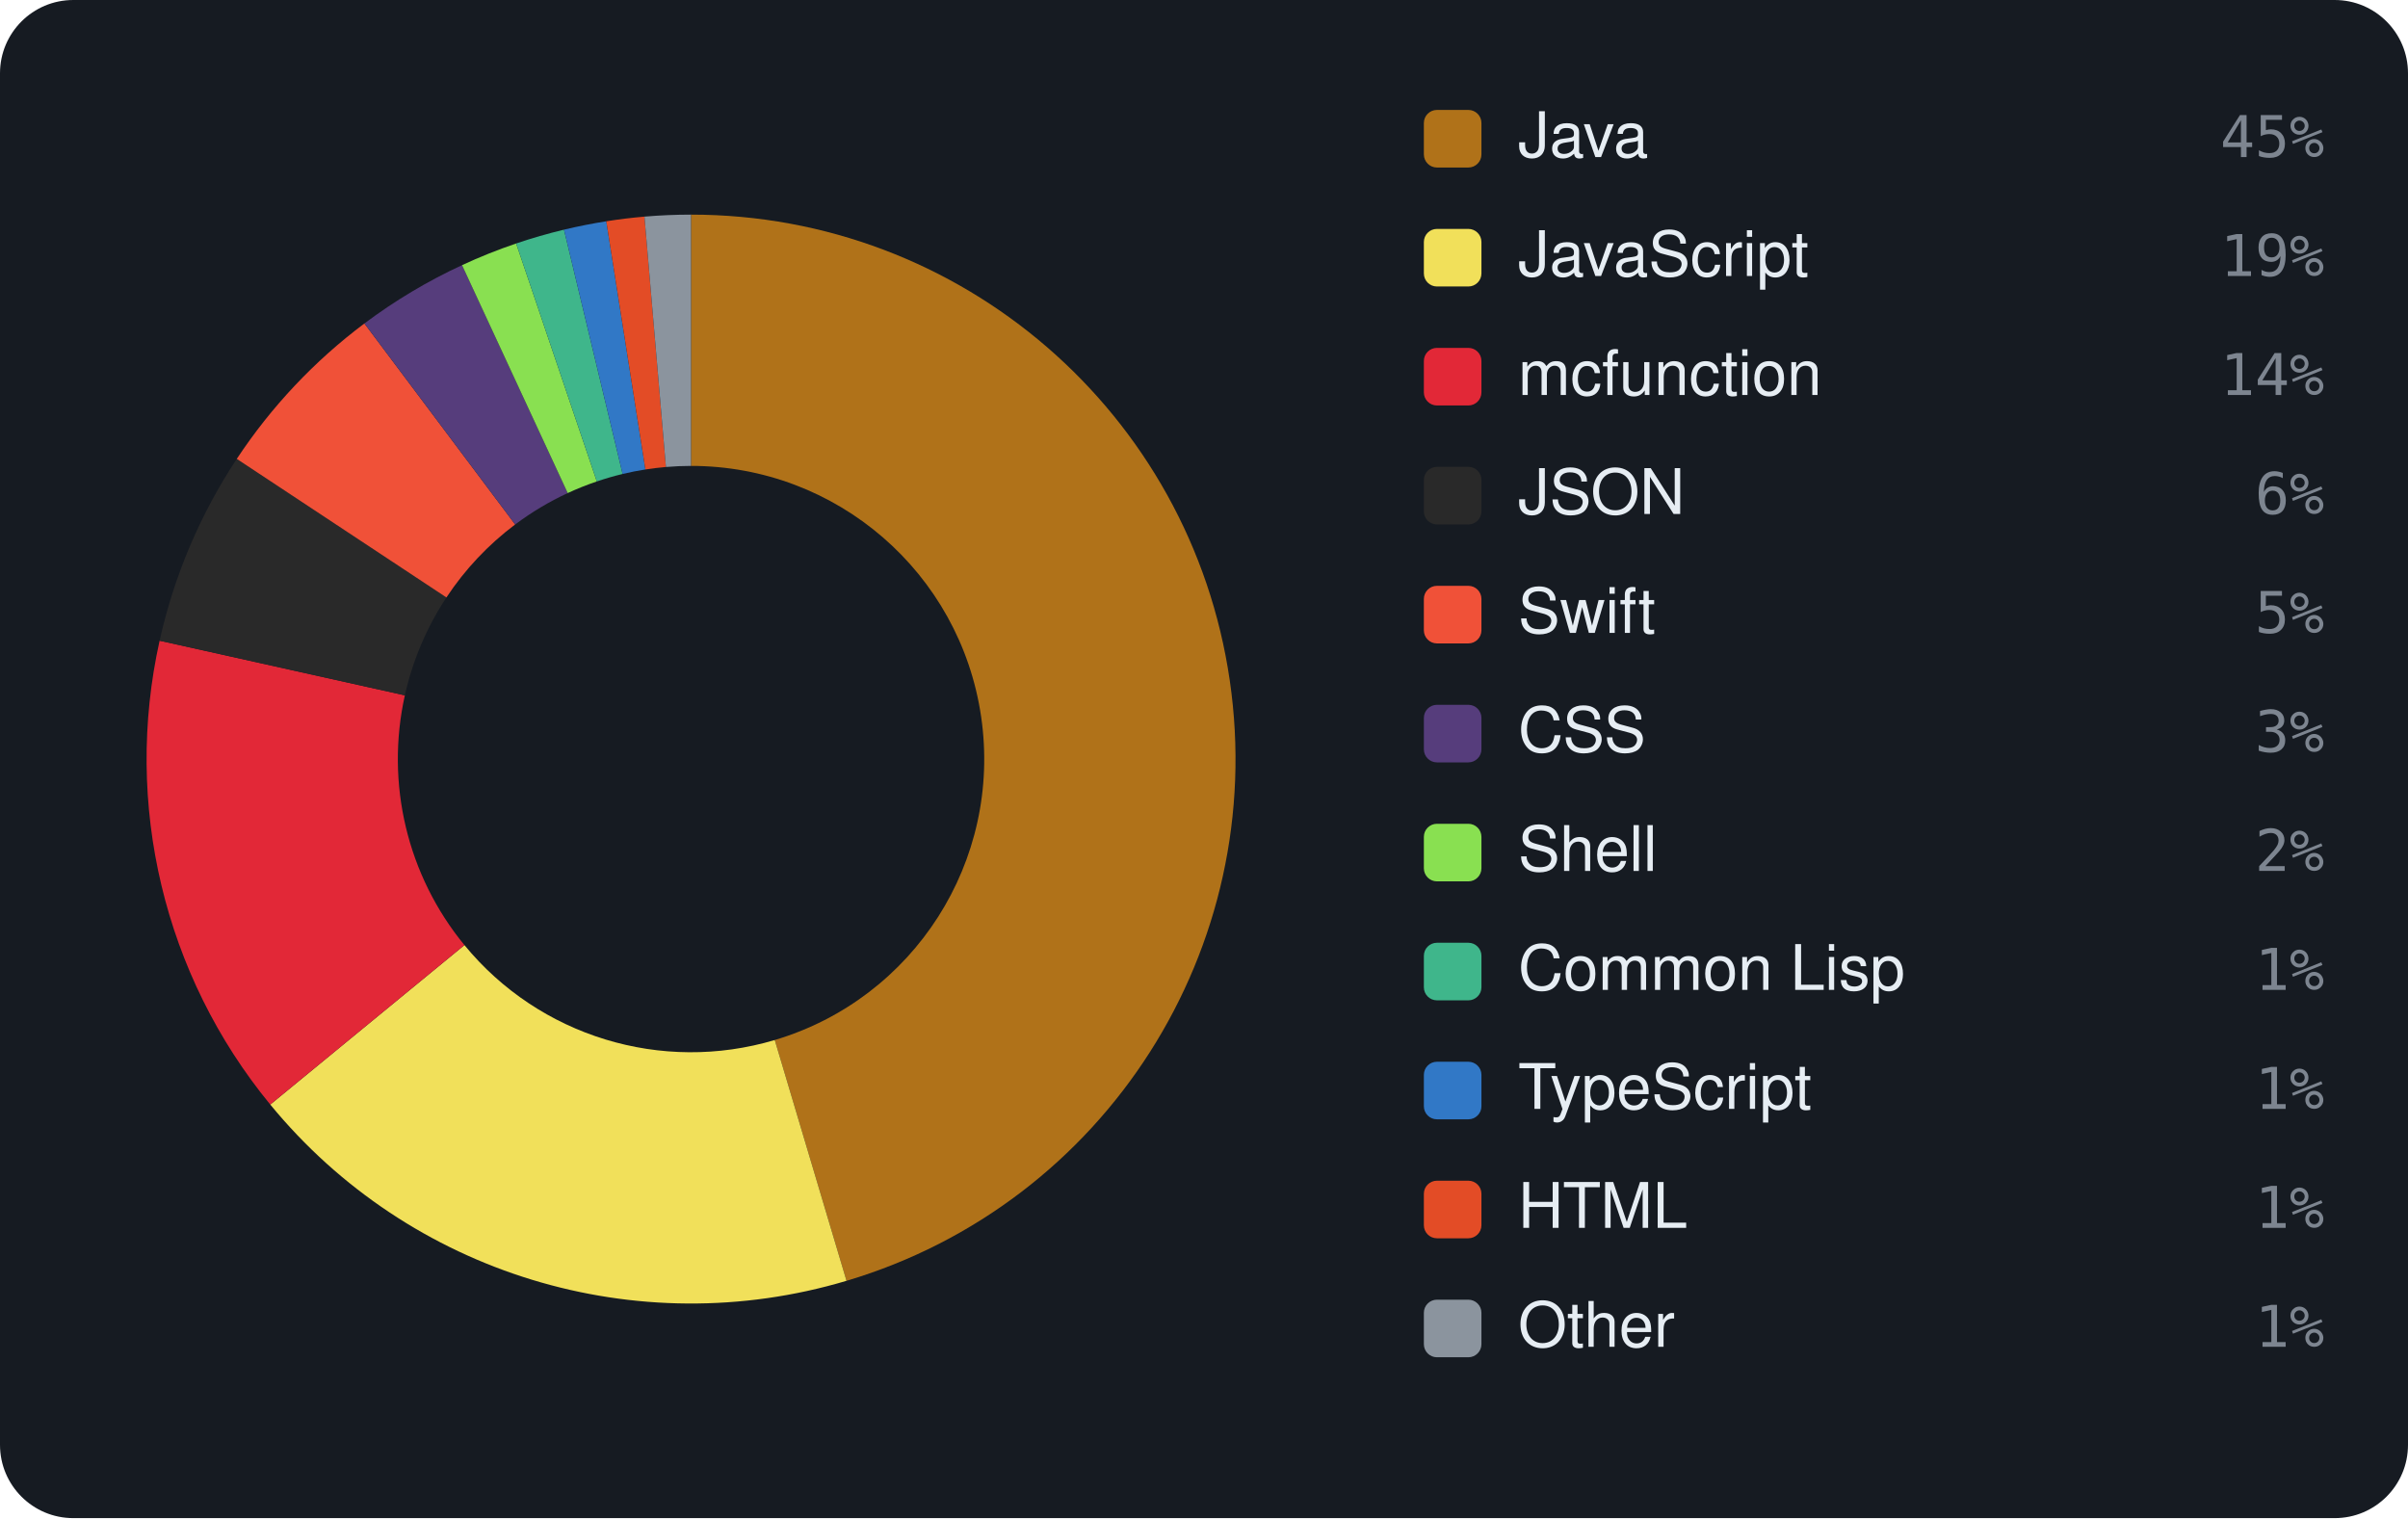
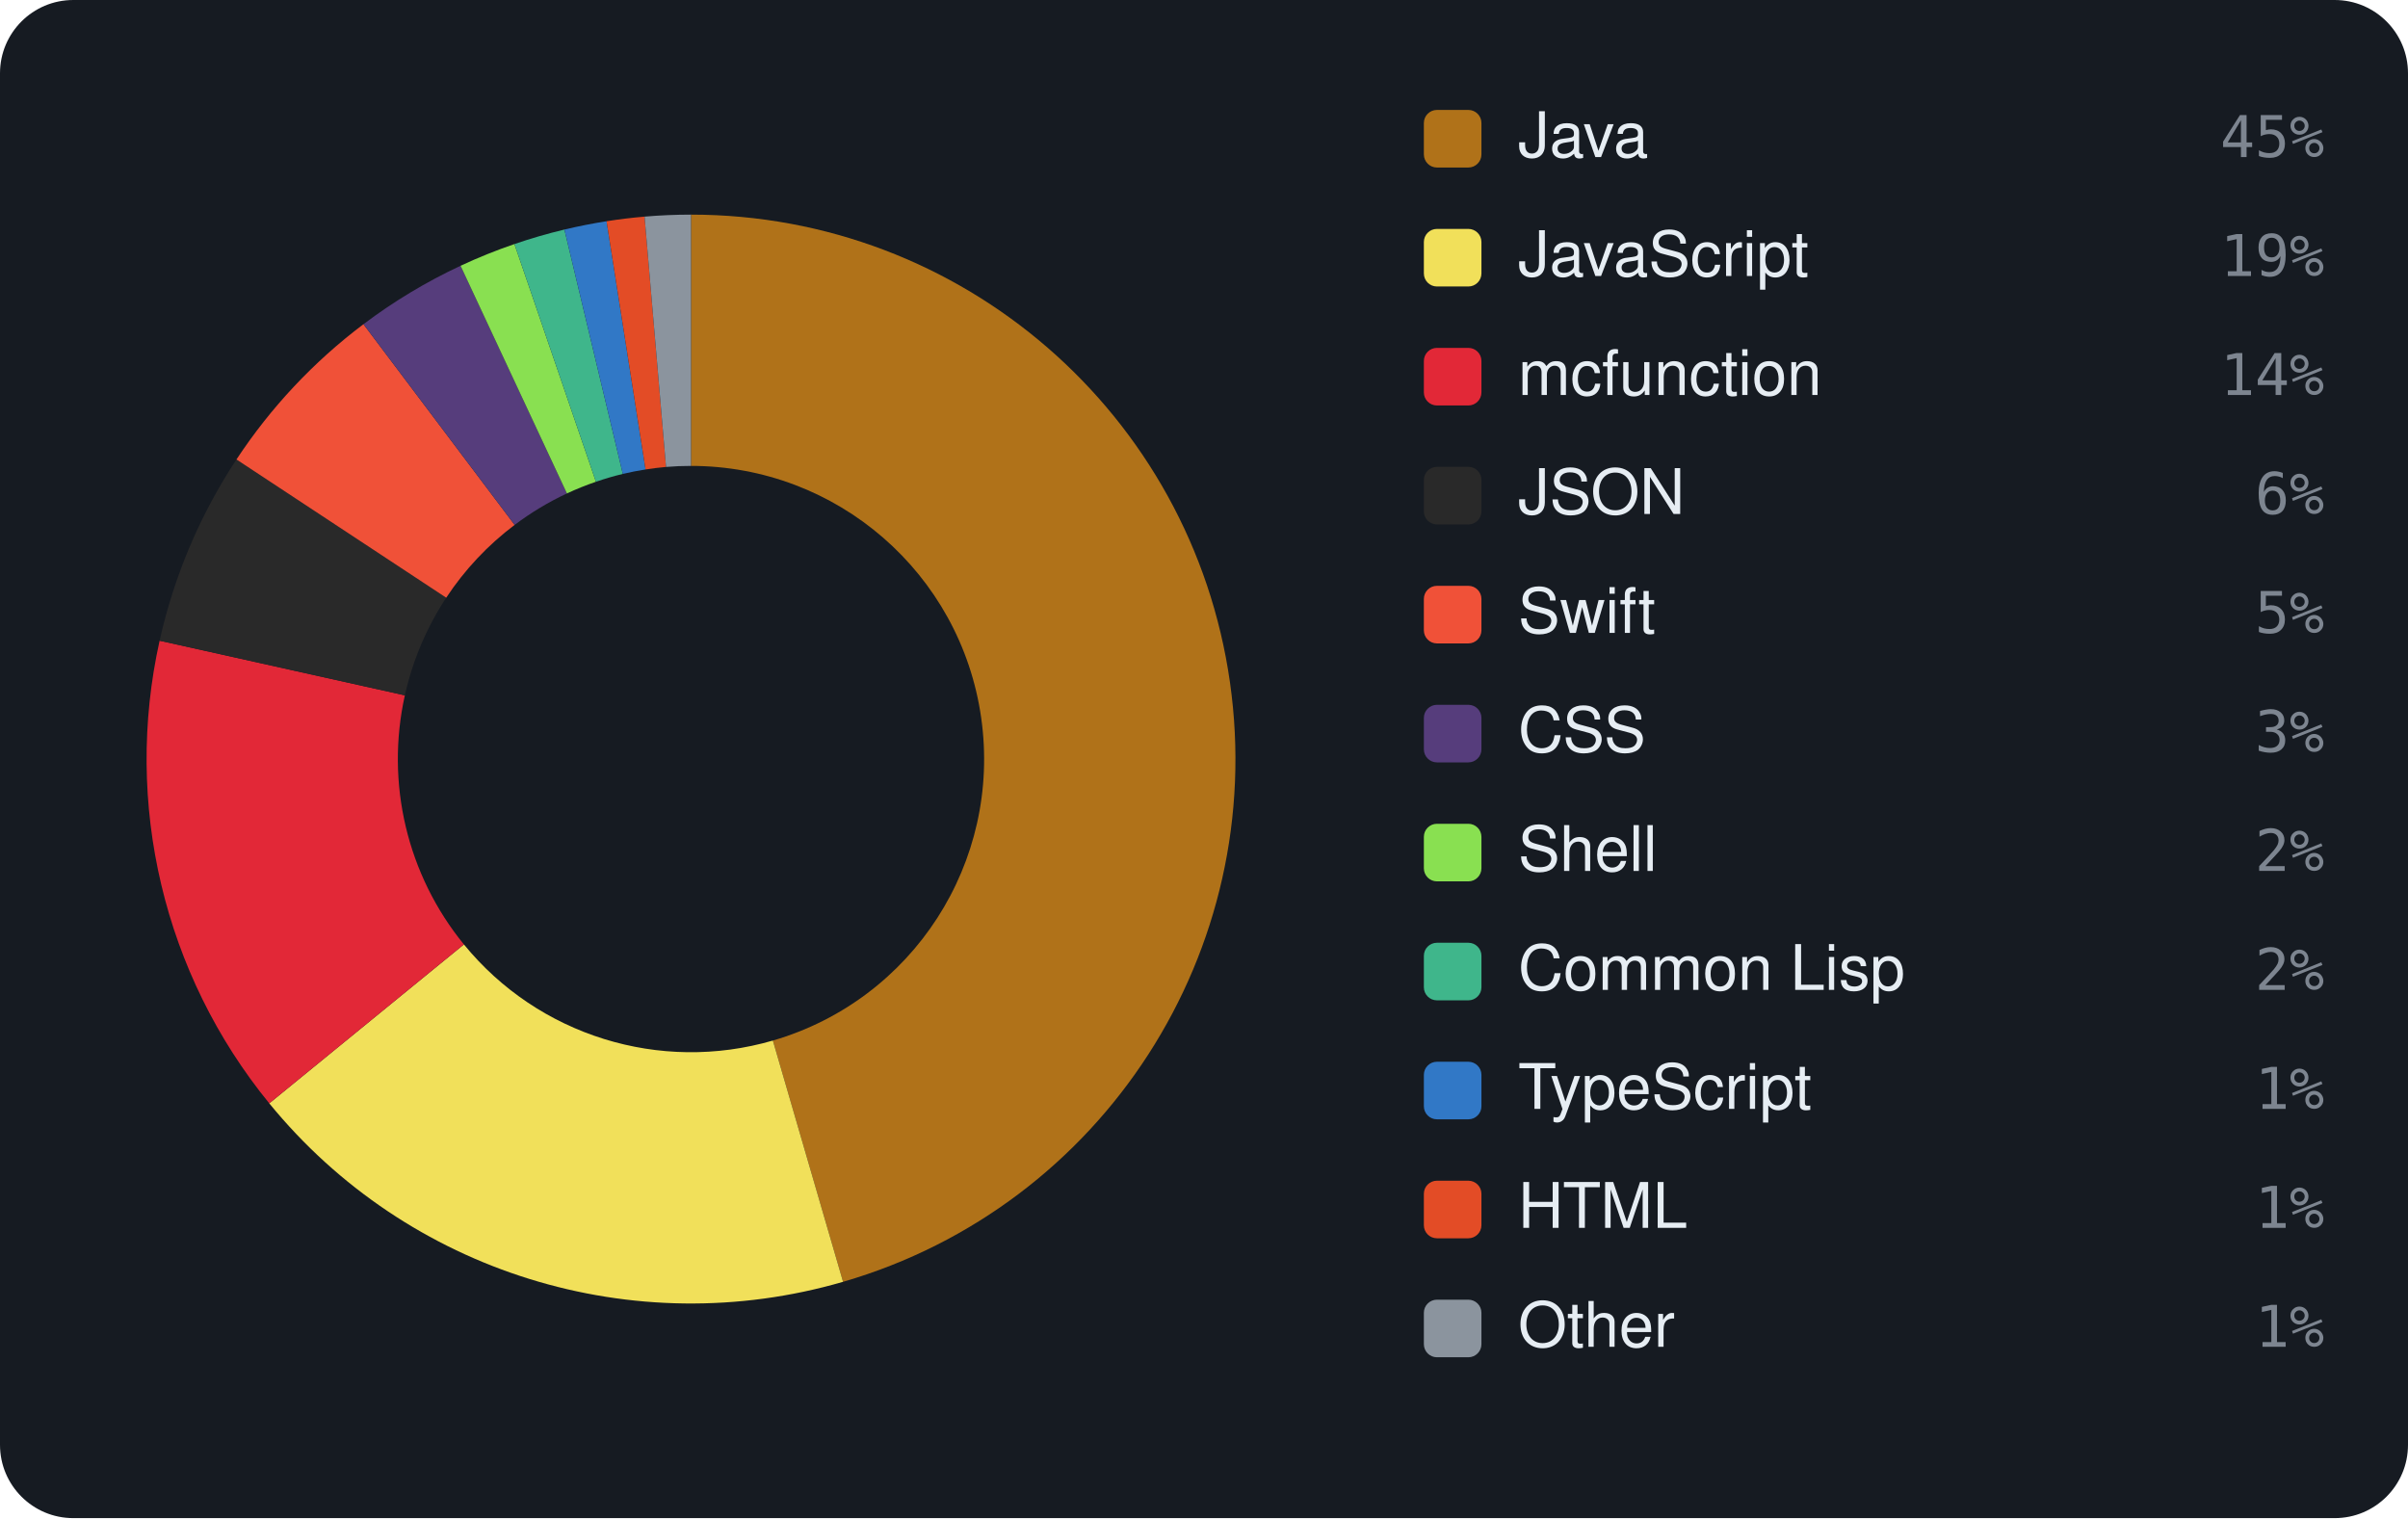
<svg xmlns="http://www.w3.org/2000/svg" viewBox="0 0 460 290" width="460" height="290" font-family="-apple-system,BlinkMacSystemFont,'Segoe UI',Helvetica,Arial,sans-serif">
  <rect width="460" height="290" rx="14" fill="#161b22" />
-   <path d="M132.00 41.00 A104 104 0 0 1 161.71 244.67 L148.00 198.67 A56 56 0 0 0 132.00 89.00 Z" fill="#b07219" />
-   <path d="M161.71 244.67 A104 104 0 0 1 51.63 211.00 L88.72 180.54 A56 56 0 0 0 148.00 198.67 Z" fill="#f1e05a" />
-   <path d="M51.63 211.00 A104 104 0 0 1 30.49 122.39 L77.34 132.83 A56 56 0 0 0 88.72 180.54 Z" fill="#E22837" />
-   <path d="M30.49 122.39 A104 104 0 0 1 45.23 87.66 L85.28 114.13 A56 56 0 0 0 77.34 132.83 Z" fill="#292929" />
-   <path d="M45.23 87.66 A104 104 0 0 1 69.61 61.79 L98.41 100.19 A56 56 0 0 0 85.28 114.13 Z" fill="#F05138" />
-   <path d="M69.61 61.79 A104 104 0 0 1 88.26 50.65 L108.45 94.19 A56 56 0 0 0 98.41 100.19 Z" fill="#563d7c" />
-   <path d="M88.26 50.65 A104 104 0 0 1 98.60 46.51 L114.01 91.97 A56 56 0 0 0 108.45 94.19 Z" fill="#89e051" />
-   <path d="M98.60 46.51 A104 104 0 0 1 107.74 43.87 L118.94 90.54 A56 56 0 0 0 114.01 91.97 Z" fill="#3fb68b" />
-   <path d="M107.74 43.87 A104 104 0 0 1 115.82 42.27 L123.29 89.68 A56 56 0 0 0 118.94 90.54 Z" fill="#3178c6" />
-   <path d="M115.82 42.27 A104 104 0 0 1 123.11 41.38 L127.21 89.21 A56 56 0 0 0 123.29 89.68 Z" fill="#e34c26" />
-   <path d="M123.11 41.38 A104 104 0 0 1 132.00 41.00 L132.00 89.00 A56 56 0 0 0 127.21 89.21 Z" fill="#8b949e" />
+   <path d="M132.00 41.00 A104 104 0 0 1 161.05 244.86 L147.64 198.77 A56 56 0 0 0 132.00 89.00 Z" fill="#b07219" />
+   <path d="M161.05 244.86 A104 104 0 0 1 51.44 210.77 L88.62 180.41 A56 56 0 0 0 147.64 198.77 Z" fill="#f1e05a" />
+   <path d="M51.44 210.77 A104 104 0 0 1 30.49 122.39 L77.34 132.83 A56 56 0 0 0 88.62 180.41 Z" fill="#E22837" />
+   <path d="M30.49 122.39 A104 104 0 0 1 45.17 87.77 L85.24 114.18 A56 56 0 0 0 77.34 132.83 Z" fill="#292929" />
+   <path d="M45.17 87.77 A104 104 0 0 1 69.43 61.93 L98.31 100.27 A56 56 0 0 0 85.24 114.18 Z" fill="#F05138" />
+   <path d="M69.43 61.93 A104 104 0 0 1 87.98 50.77 L108.30 94.26 A56 56 0 0 0 98.31 100.27 Z" fill="#563d7c" />
+   <path d="M87.98 50.77 A104 104 0 0 1 98.27 46.62 L113.84 92.03 A56 56 0 0 0 108.30 94.26 Z" fill="#89e051" />
+   <path d="M98.27 46.62 A104 104 0 0 1 107.82 43.85 L118.98 90.53 A56 56 0 0 0 113.84 92.03 Z" fill="#3fb68b" />
+   <path d="M107.82 43.85 A104 104 0 0 1 115.87 42.26 L123.32 89.68 A56 56 0 0 0 118.98 90.53 Z" fill="#3178c6" />
+   <path d="M115.87 42.26 A104 104 0 0 1 123.13 41.38 L127.23 89.20 A56 56 0 0 0 123.32 89.68 Z" fill="#e34c26" />
+   <path d="M123.13 41.38 A104 104 0 0 1 132.00 41.00 L132.00 89.00 A56 56 0 0 0 127.23 89.20 Z" fill="#8b949e" />
  <rect x="272" y="21" width="11" height="11" rx="2.5" fill="#b07219" />
  <text x="290" y="30" font-size="12" fill="#e6edf3">Java</text>
  <text x="444" y="30" text-anchor="end" font-size="11" font-family="monospace" fill="#7d8590">45%</text>
  <rect x="272" y="43.727" width="11" height="11" rx="2.5" fill="#f1e05a" />
  <text x="290" y="52.727" font-size="12" fill="#e6edf3">JavaScript</text>
  <text x="444" y="52.727" text-anchor="end" font-size="11" font-family="monospace" fill="#7d8590">19%</text>
  <rect x="272" y="66.455" width="11" height="11" rx="2.5" fill="#E22837" />
  <text x="290" y="75.455" font-size="12" fill="#e6edf3">mcfunction</text>
  <text x="444" y="75.455" text-anchor="end" font-size="11" font-family="monospace" fill="#7d8590">14%</text>
  <rect x="272" y="89.182" width="11" height="11" rx="2.5" fill="#292929" />
  <text x="290" y="98.182" font-size="12" fill="#e6edf3">JSON</text>
  <text x="444" y="98.182" text-anchor="end" font-size="11" font-family="monospace" fill="#7d8590">6%</text>
  <rect x="272" y="111.909" width="11" height="11" rx="2.5" fill="#F05138" />
  <text x="290" y="120.909" font-size="12" fill="#e6edf3">Swift</text>
  <text x="444" y="120.909" text-anchor="end" font-size="11" font-family="monospace" fill="#7d8590">5%</text>
  <rect x="272" y="134.636" width="11" height="11" rx="2.5" fill="#563d7c" />
  <text x="290" y="143.636" font-size="12" fill="#e6edf3">CSS</text>
  <text x="444" y="143.636" text-anchor="end" font-size="11" font-family="monospace" fill="#7d8590">3%</text>
  <rect x="272" y="157.364" width="11" height="11" rx="2.5" fill="#89e051" />
  <text x="290" y="166.364" font-size="12" fill="#e6edf3">Shell</text>
  <text x="444" y="166.364" text-anchor="end" font-size="11" font-family="monospace" fill="#7d8590">2%</text>
  <rect x="272" y="180.091" width="11" height="11" rx="2.5" fill="#3fb68b" />
  <text x="290" y="189.091" font-size="12" fill="#e6edf3">Common Lisp</text>
-   <text x="444" y="189.091" text-anchor="end" font-size="11" font-family="monospace" fill="#7d8590">1%</text>
+   <text x="444" y="189.091" text-anchor="end" font-size="11" font-family="monospace" fill="#7d8590">2%</text>
  <rect x="272" y="202.818" width="11" height="11" rx="2.5" fill="#3178c6" />
  <text x="290" y="211.818" font-size="12" fill="#e6edf3">TypeScript</text>
  <text x="444" y="211.818" text-anchor="end" font-size="11" font-family="monospace" fill="#7d8590">1%</text>
  <rect x="272" y="225.545" width="11" height="11" rx="2.5" fill="#e34c26" />
  <text x="290" y="234.545" font-size="12" fill="#e6edf3">HTML</text>
  <text x="444" y="234.545" text-anchor="end" font-size="11" font-family="monospace" fill="#7d8590">1%</text>
  <rect x="272" y="248.273" width="11" height="11" rx="2.5" fill="#8b949e" />
  <text x="290" y="257.273" font-size="12" fill="#e6edf3">Other</text>
  <text x="444" y="257.273" text-anchor="end" font-size="11" font-family="monospace" fill="#7d8590">1%</text>
</svg>
